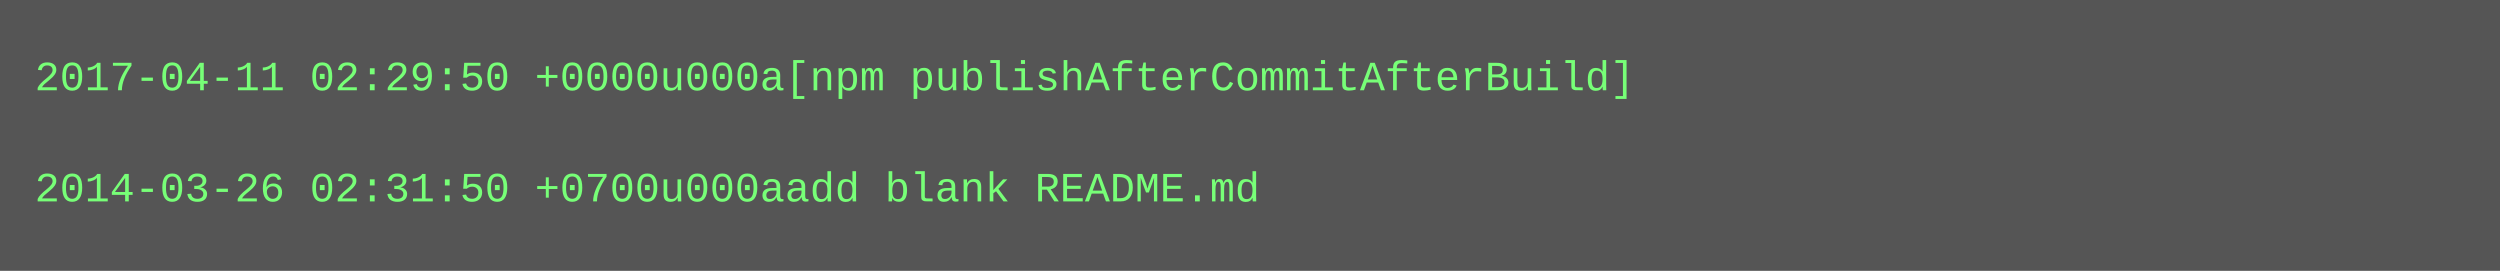
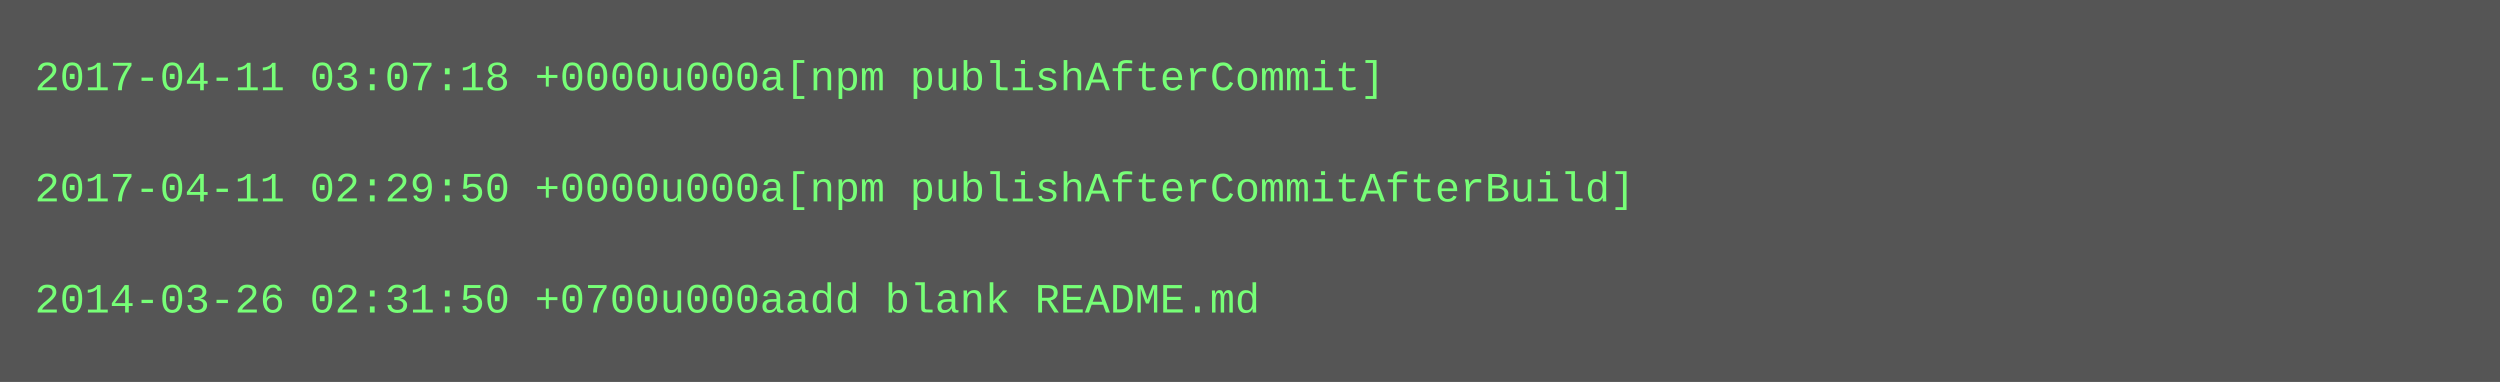
- <svg xmlns="http://www.w3.org/2000/svg" height="78" width="720">
-   <rect height="78" fill="#555" width="720" />
+ <svg xmlns="http://www.w3.org/2000/svg" height="110" width="720">
+   <rect height="110" fill="#555" width="720" />
  <text fill="#7f7" font-family="Courier New" font-size="12" xml:space="preserve">
-     <tspan x="10" y="26">2017-04-11 02:29:50 +0000u000a[npm publishAfterCommitAfterBuild]</tspan>
+     <tspan x="10" y="26">2017-04-11 03:07:18 +0000u000a[npm publishAfterCommit]</tspan>
    <tspan x="10" y="42" />
-     <tspan x="10" y="58">2014-03-26 02:31:50 +0700u000aadd blank README.md</tspan>
+     <tspan x="10" y="58">2017-04-11 02:29:50 +0000u000a[npm publishAfterCommitAfterBuild]</tspan>
+     <tspan x="10" y="74" />
+     <tspan x="10" y="90">2014-03-26 02:31:50 +0700u000aadd blank README.md</tspan>
  </text>
</svg>
